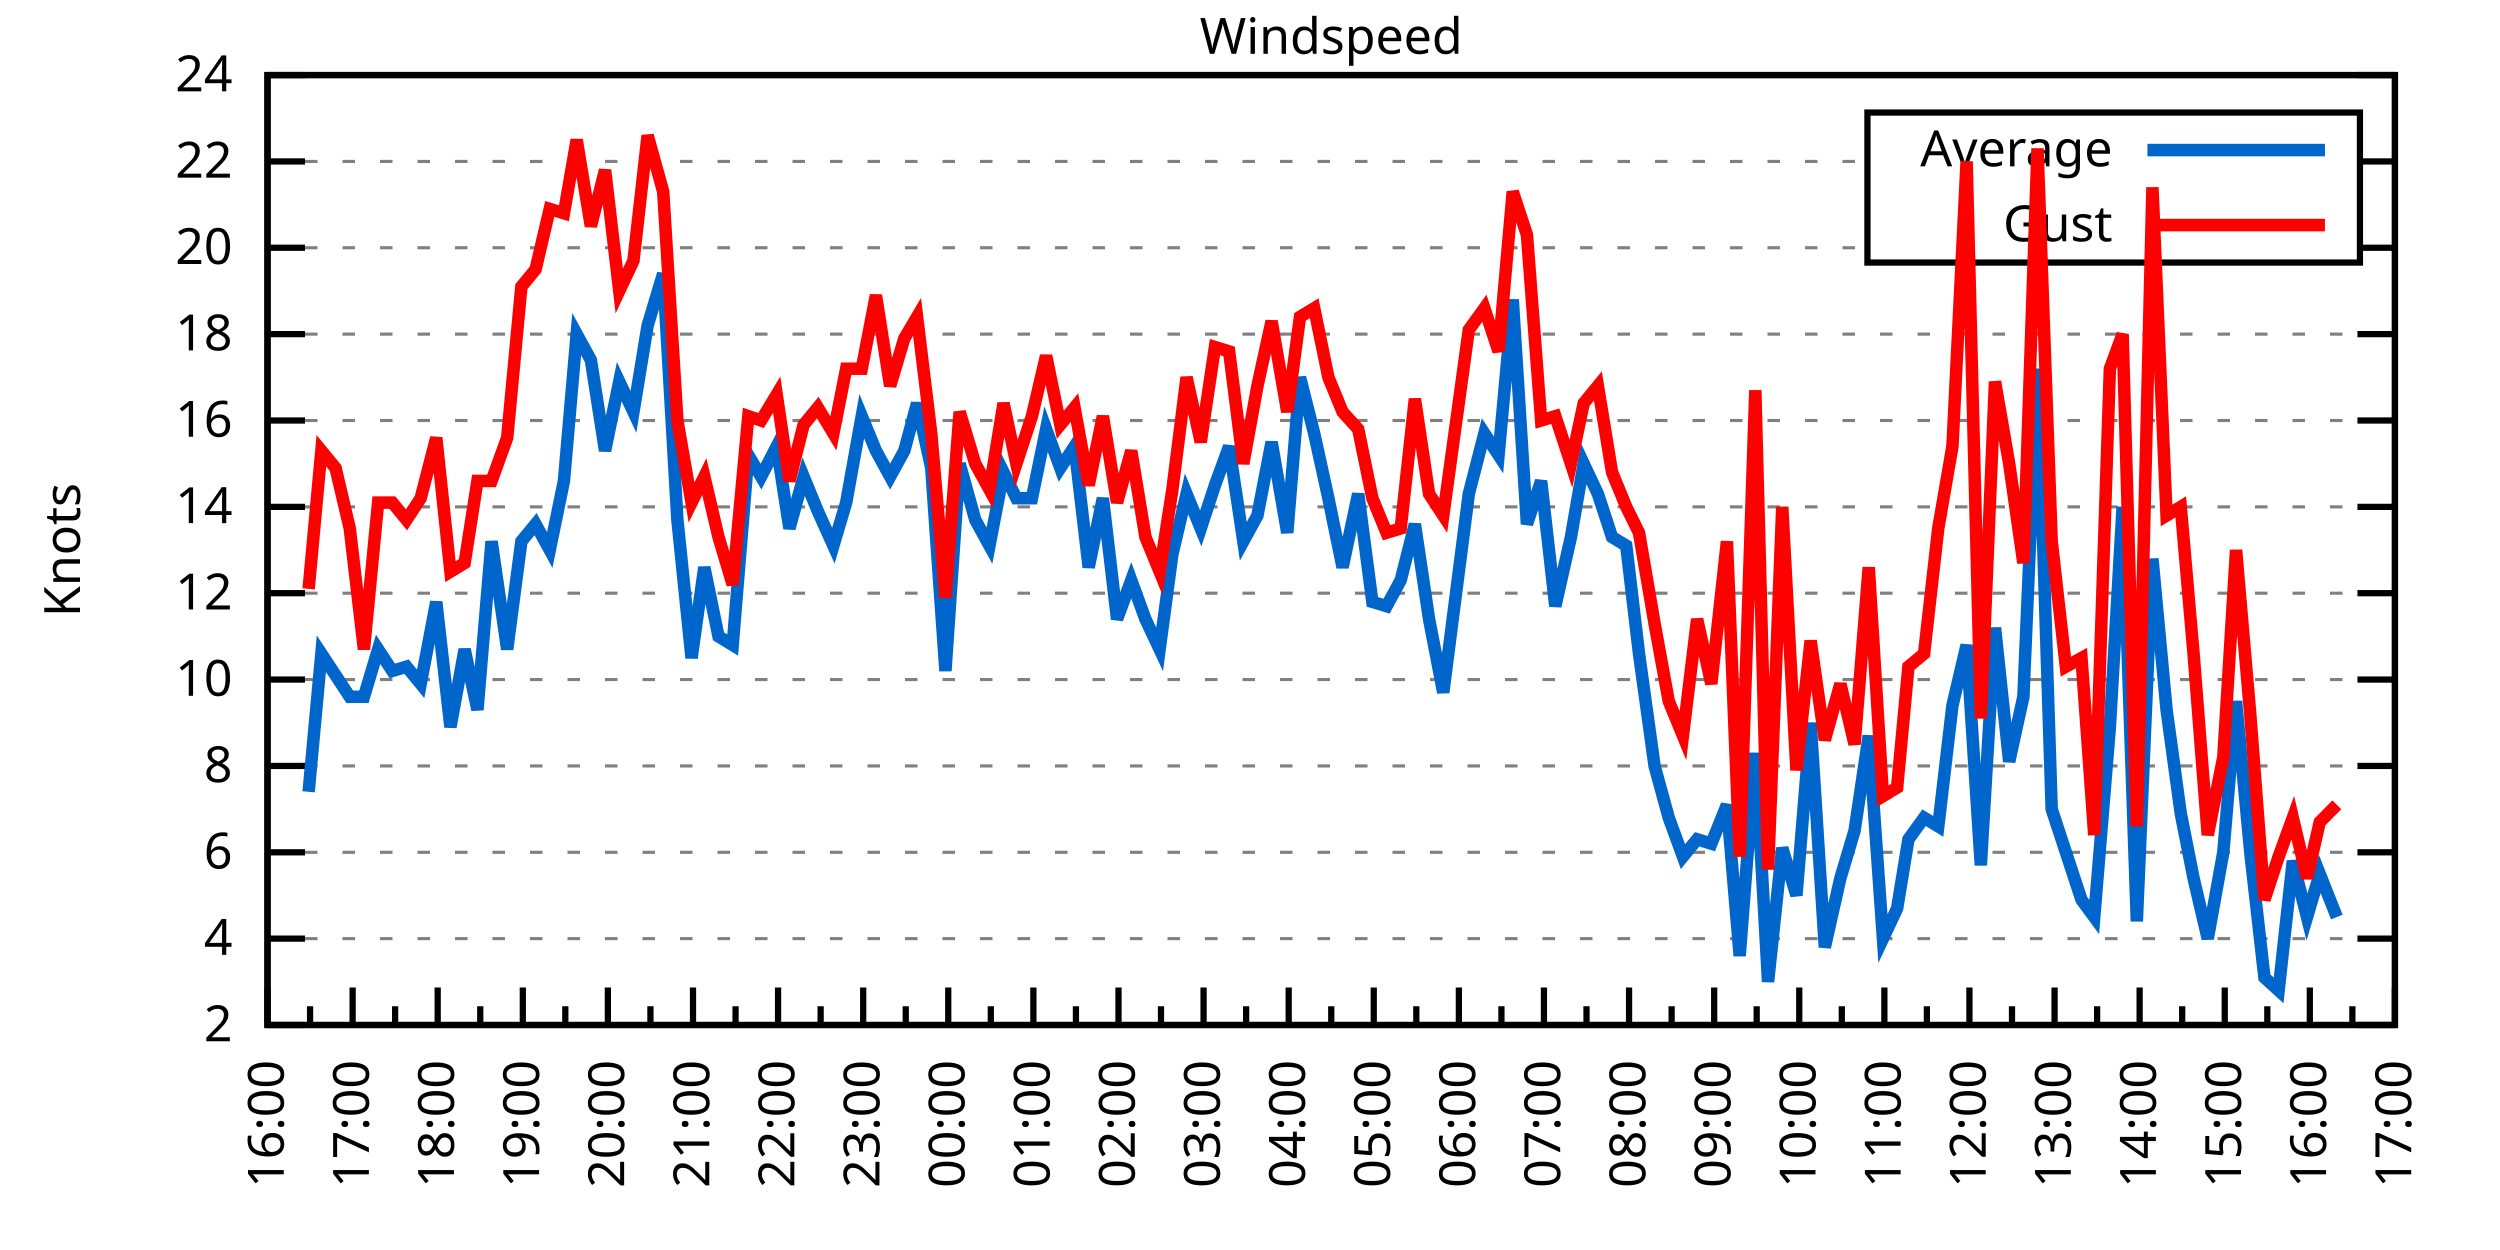
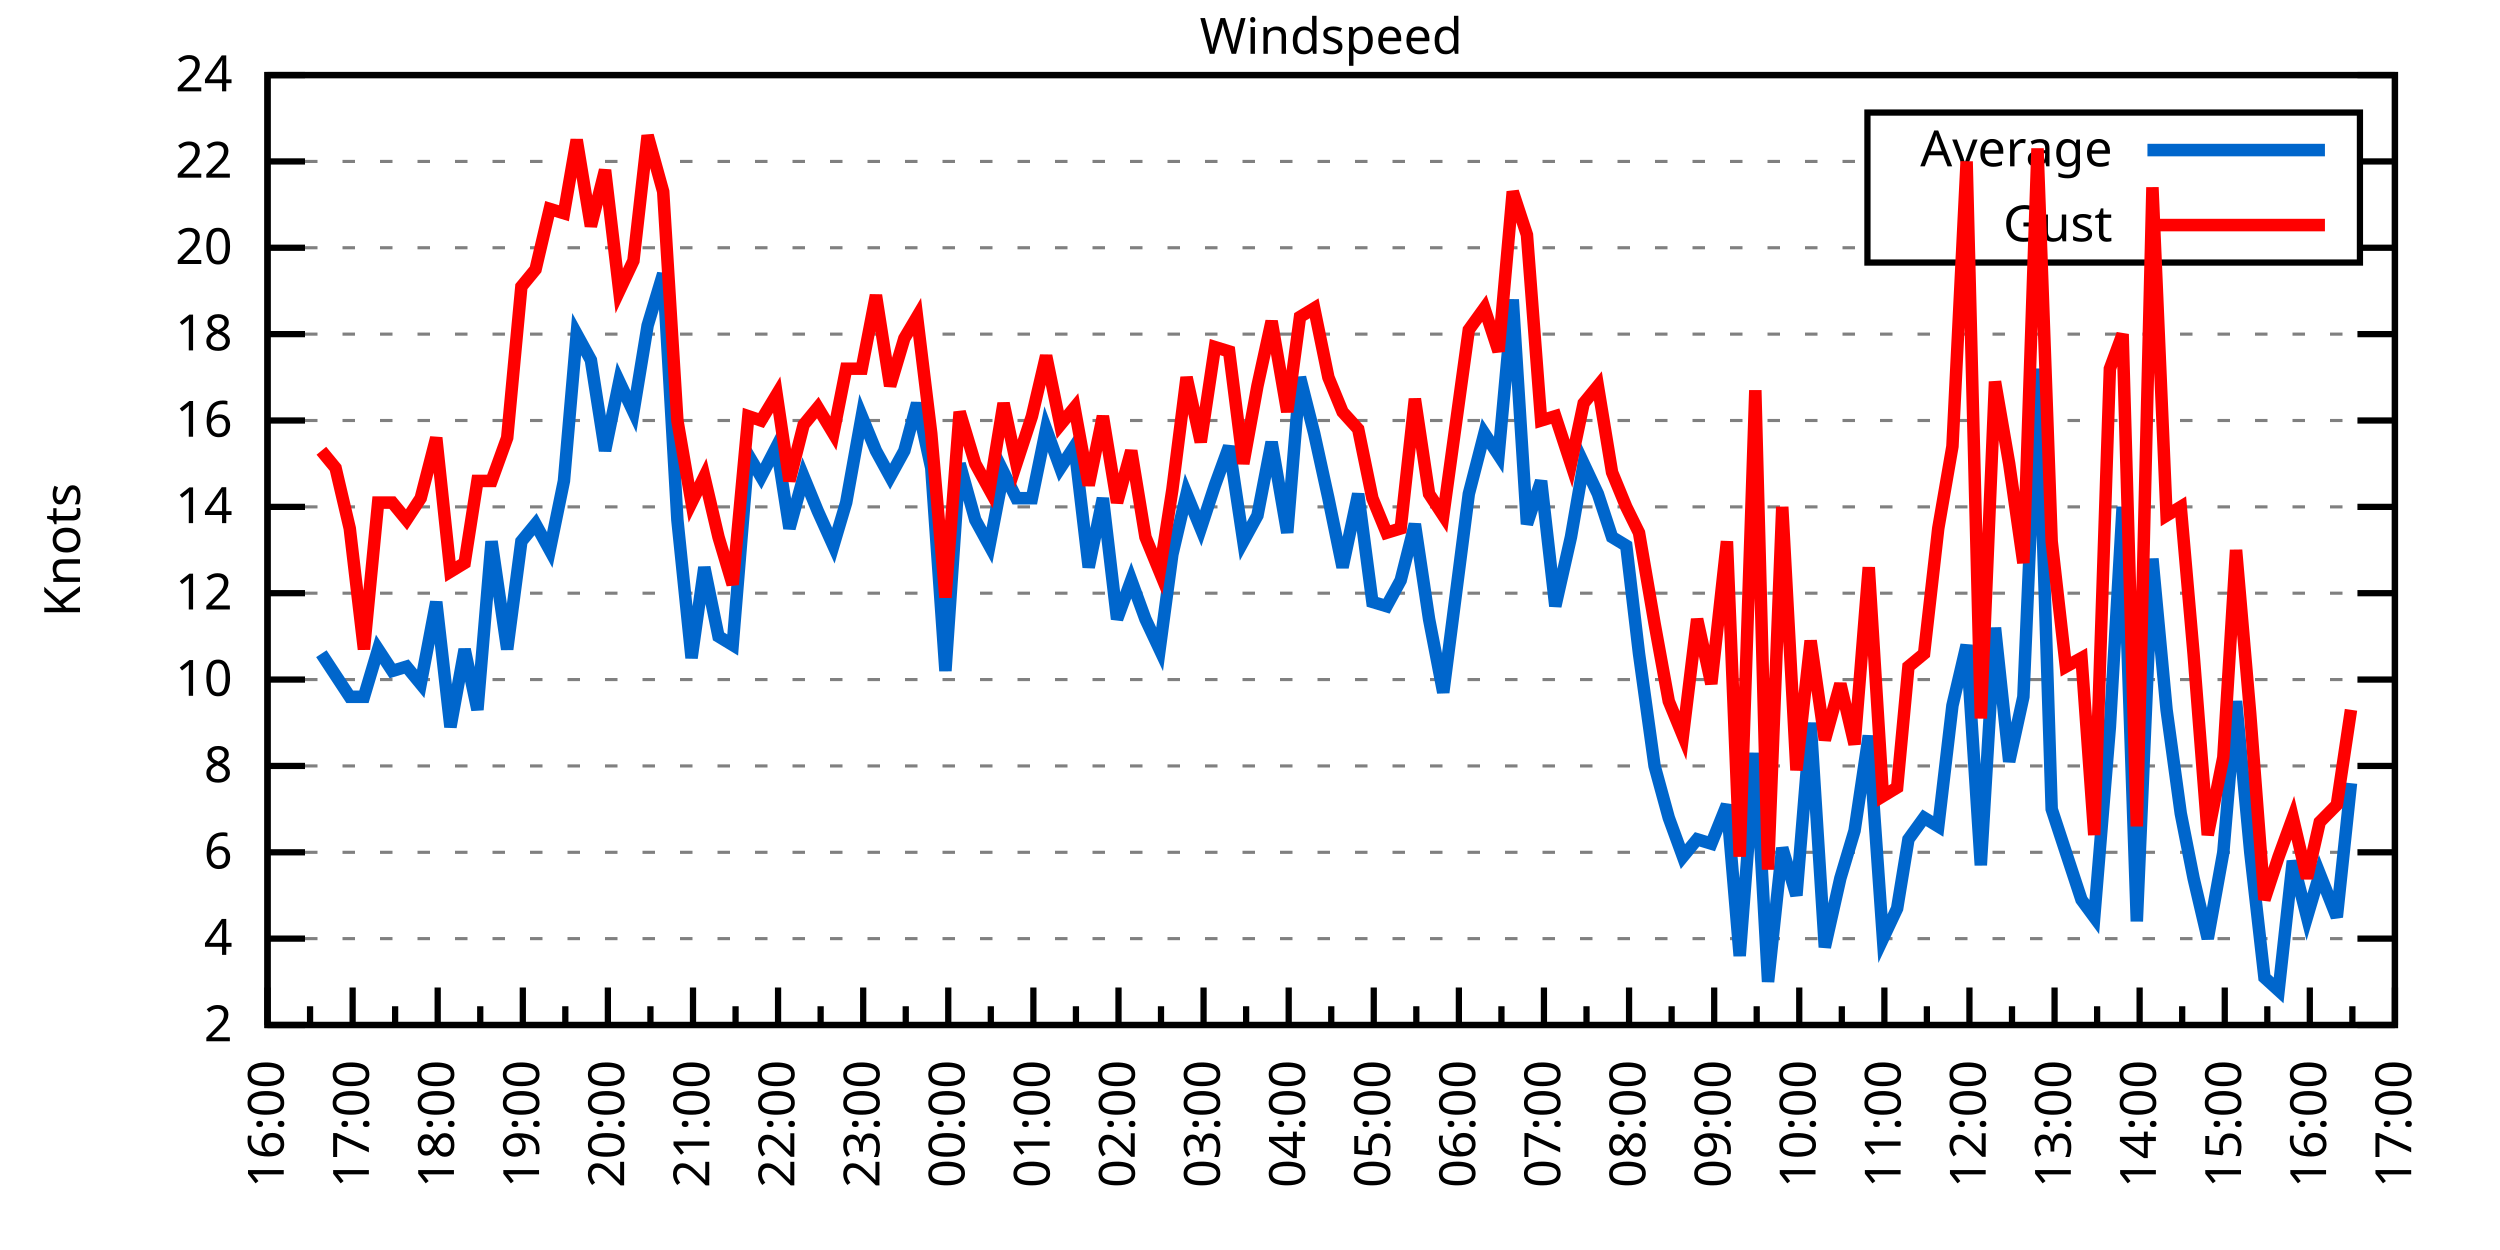
<svg xmlns="http://www.w3.org/2000/svg" xmlns:xlink="http://www.w3.org/1999/xlink" width="400" height="200" viewBox="0 0 400 200">
  <g id="gnuplot_canvas">
    <rect x="0" y="0" width="400" height="200" fill="none" />
    <defs>
      <circle id="gpDot" r="0.5" stroke-width="0.5" stroke="currentColor" />
      <path id="gpPt0" stroke-width="0.333" stroke="currentColor" d="M-1,0 h2 M0,-1 v2" />
      <path id="gpPt1" stroke-width="0.333" stroke="currentColor" d="M-1,-1 L1,1 M1,-1 L-1,1" />
      <path id="gpPt2" stroke-width="0.333" stroke="currentColor" d="M-1,0 L1,0 M0,-1 L0,1 M-1,-1 L1,1 M-1,1 L1,-1" />
      <rect id="gpPt3" stroke-width="0.333" stroke="currentColor" x="-1" y="-1" width="2" height="2" />
      <rect id="gpPt4" stroke-width="0.333" stroke="currentColor" fill="currentColor" x="-1" y="-1" width="2" height="2" />
      <circle id="gpPt5" stroke-width="0.333" stroke="currentColor" cx="0" cy="0" r="1" />
      <use xlink:href="#gpPt5" id="gpPt6" fill="currentColor" stroke="none" />
      <path id="gpPt7" stroke-width="0.333" stroke="currentColor" d="M0,-1.33 L-1.33,0.67 L1.33,0.67 z" />
      <use xlink:href="#gpPt7" id="gpPt8" fill="currentColor" stroke="none" />
      <use xlink:href="#gpPt7" id="gpPt9" stroke="currentColor" transform="rotate(180)" />
      <use xlink:href="#gpPt9" id="gpPt10" fill="currentColor" stroke="none" />
      <use xlink:href="#gpPt3" id="gpPt11" stroke="currentColor" transform="rotate(45)" />
      <use xlink:href="#gpPt11" id="gpPt12" fill="currentColor" stroke="none" />
      <path id="gpPt13" stroke-width="0.333" stroke="currentColor" d="M0,1.330 L1.265,0.411 L0.782,-1.067 L-0.782,-1.076 L-1.265,0.411 z" />
      <use xlink:href="#gpPt13" id="gpPt14" fill="currentColor" stroke="none" />
      <filter id="textbox" filterUnits="objectBoundingBox" x="0" y="0" height="1" width="1">
        <feFlood flood-color="white" flood-opacity="1" result="bgnd" />
        <feComposite in="SourceGraphic" in2="bgnd" operator="atop" />
      </filter>
      <filter id="greybox" filterUnits="objectBoundingBox" x="0" y="0" height="1" width="1">
        <feFlood flood-color="lightgrey" flood-opacity="1" result="grey" />
        <feComposite in="SourceGraphic" in2="grey" operator="atop" />
      </filter>
    </defs>
    <g fill="none" color="white" stroke="currentColor" stroke-width="1.00" stroke-linecap="butt" stroke-linejoin="miter">
</g>
    <g fill="none" color="black" stroke="currentColor" stroke-width="1.00" stroke-linecap="butt" stroke-linejoin="miter">
      <g stroke="none" shape-rendering="crispEdges">
        <polygon fill="rgb(255, 255, 255)" points="42.80,164.00 383.18,164.00 383.18,12.02 42.80,12.02 " />
      </g>
    </g>
    <g fill="none" color="black" stroke="currentColor" stroke-width="1.00" stroke-linecap="butt" stroke-linejoin="miter">
</g>
    <g fill="none" color="black" stroke="black" stroke-width="0.50" stroke-linecap="butt" stroke-linejoin="miter">
</g>
    <g fill="none" color="gray" stroke="currentColor" stroke-width="0.50" stroke-linecap="butt" stroke-linejoin="miter">
      <path stroke="gray" stroke-dasharray="2,4" class="gridline" d="M42.80,164.00 L383.19,164.00  " />
    </g>
    <g fill="none" color="gray" stroke="gray" stroke-width="1.00" stroke-linecap="butt" stroke-linejoin="miter">
</g>
    <g fill="none" color="black" stroke="currentColor" stroke-width="1.00" stroke-linecap="butt" stroke-linejoin="miter">
      <path stroke="black" d="M42.80,164.00 L48.80,164.00 M383.19,164.00 L377.19,164.00  " />
      <g transform="translate(37.20,166.60)" stroke="none" fill="black" font-family="Sans" font-size="8.00" text-anchor="end">
        <text>
          <tspan font-family="Sans"> 2</tspan>
        </text>
      </g>
    </g>
    <g fill="none" color="black" stroke="currentColor" stroke-width="1.00" stroke-linecap="butt" stroke-linejoin="miter">
</g>
    <g fill="none" color="black" stroke="black" stroke-width="0.50" stroke-linecap="butt" stroke-linejoin="miter">
</g>
    <g fill="none" color="gray" stroke="currentColor" stroke-width="0.50" stroke-linecap="butt" stroke-linejoin="miter">
      <path stroke="gray" stroke-dasharray="2,4" class="gridline" d="M42.80,150.18 L383.19,150.18  " />
    </g>
    <g fill="none" color="gray" stroke="gray" stroke-width="1.00" stroke-linecap="butt" stroke-linejoin="miter">
</g>
    <g fill="none" color="black" stroke="currentColor" stroke-width="1.00" stroke-linecap="butt" stroke-linejoin="miter">
      <path stroke="black" d="M42.80,150.18 L48.80,150.18 M383.19,150.18 L377.19,150.18  " />
      <g transform="translate(37.20,152.78)" stroke="none" fill="black" font-family="Sans" font-size="8.00" text-anchor="end">
        <text>
          <tspan font-family="Sans"> 4</tspan>
        </text>
      </g>
    </g>
    <g fill="none" color="black" stroke="currentColor" stroke-width="1.00" stroke-linecap="butt" stroke-linejoin="miter">
</g>
    <g fill="none" color="black" stroke="black" stroke-width="0.50" stroke-linecap="butt" stroke-linejoin="miter">
</g>
    <g fill="none" color="gray" stroke="currentColor" stroke-width="0.50" stroke-linecap="butt" stroke-linejoin="miter">
      <path stroke="gray" stroke-dasharray="2,4" class="gridline" d="M42.80,136.37 L383.19,136.37  " />
    </g>
    <g fill="none" color="gray" stroke="gray" stroke-width="1.00" stroke-linecap="butt" stroke-linejoin="miter">
</g>
    <g fill="none" color="black" stroke="currentColor" stroke-width="1.00" stroke-linecap="butt" stroke-linejoin="miter">
      <path stroke="black" d="M42.80,136.37 L48.80,136.37 M383.19,136.37 L377.19,136.37  " />
      <g transform="translate(37.20,138.97)" stroke="none" fill="black" font-family="Sans" font-size="8.00" text-anchor="end">
        <text>
          <tspan font-family="Sans"> 6</tspan>
        </text>
      </g>
    </g>
    <g fill="none" color="black" stroke="currentColor" stroke-width="1.00" stroke-linecap="butt" stroke-linejoin="miter">
</g>
    <g fill="none" color="black" stroke="black" stroke-width="0.50" stroke-linecap="butt" stroke-linejoin="miter">
</g>
    <g fill="none" color="gray" stroke="currentColor" stroke-width="0.50" stroke-linecap="butt" stroke-linejoin="miter">
      <path stroke="gray" stroke-dasharray="2,4" class="gridline" d="M42.80,122.55 L383.19,122.55  " />
    </g>
    <g fill="none" color="gray" stroke="gray" stroke-width="1.00" stroke-linecap="butt" stroke-linejoin="miter">
</g>
    <g fill="none" color="black" stroke="currentColor" stroke-width="1.00" stroke-linecap="butt" stroke-linejoin="miter">
      <path stroke="black" d="M42.80,122.55 L48.80,122.55 M383.19,122.55 L377.19,122.55  " />
      <g transform="translate(37.20,125.15)" stroke="none" fill="black" font-family="Sans" font-size="8.00" text-anchor="end">
        <text>
          <tspan font-family="Sans"> 8</tspan>
        </text>
      </g>
    </g>
    <g fill="none" color="black" stroke="currentColor" stroke-width="1.00" stroke-linecap="butt" stroke-linejoin="miter">
</g>
    <g fill="none" color="black" stroke="black" stroke-width="0.50" stroke-linecap="butt" stroke-linejoin="miter">
</g>
    <g fill="none" color="gray" stroke="currentColor" stroke-width="0.50" stroke-linecap="butt" stroke-linejoin="miter">
      <path stroke="gray" stroke-dasharray="2,4" class="gridline" d="M42.80,108.73 L383.19,108.73  " />
    </g>
    <g fill="none" color="gray" stroke="gray" stroke-width="1.00" stroke-linecap="butt" stroke-linejoin="miter">
</g>
    <g fill="none" color="black" stroke="currentColor" stroke-width="1.00" stroke-linecap="butt" stroke-linejoin="miter">
      <path stroke="black" d="M42.80,108.73 L48.80,108.73 M383.19,108.73 L377.19,108.73  " />
      <g transform="translate(37.20,111.33)" stroke="none" fill="black" font-family="Sans" font-size="8.00" text-anchor="end">
        <text>
          <tspan font-family="Sans"> 10</tspan>
        </text>
      </g>
    </g>
    <g fill="none" color="black" stroke="currentColor" stroke-width="1.00" stroke-linecap="butt" stroke-linejoin="miter">
</g>
    <g fill="none" color="black" stroke="black" stroke-width="0.50" stroke-linecap="butt" stroke-linejoin="miter">
</g>
    <g fill="none" color="gray" stroke="currentColor" stroke-width="0.50" stroke-linecap="butt" stroke-linejoin="miter">
      <path stroke="gray" stroke-dasharray="2,4" class="gridline" d="M42.80,94.91 L383.19,94.91  " />
    </g>
    <g fill="none" color="gray" stroke="gray" stroke-width="1.00" stroke-linecap="butt" stroke-linejoin="miter">
</g>
    <g fill="none" color="black" stroke="currentColor" stroke-width="1.00" stroke-linecap="butt" stroke-linejoin="miter">
      <path stroke="black" d="M42.80,94.91 L48.80,94.91 M383.19,94.91 L377.19,94.91  " />
      <g transform="translate(37.20,97.51)" stroke="none" fill="black" font-family="Sans" font-size="8.00" text-anchor="end">
        <text>
          <tspan font-family="Sans"> 12</tspan>
        </text>
      </g>
    </g>
    <g fill="none" color="black" stroke="currentColor" stroke-width="1.00" stroke-linecap="butt" stroke-linejoin="miter">
</g>
    <g fill="none" color="black" stroke="black" stroke-width="0.50" stroke-linecap="butt" stroke-linejoin="miter">
</g>
    <g fill="none" color="gray" stroke="currentColor" stroke-width="0.50" stroke-linecap="butt" stroke-linejoin="miter">
      <path stroke="gray" stroke-dasharray="2,4" class="gridline" d="M42.80,81.10 L383.19,81.10  " />
    </g>
    <g fill="none" color="gray" stroke="gray" stroke-width="1.00" stroke-linecap="butt" stroke-linejoin="miter">
</g>
    <g fill="none" color="black" stroke="currentColor" stroke-width="1.00" stroke-linecap="butt" stroke-linejoin="miter">
      <path stroke="black" d="M42.80,81.10 L48.80,81.10 M383.19,81.10 L377.19,81.10  " />
      <g transform="translate(37.20,83.70)" stroke="none" fill="black" font-family="Sans" font-size="8.00" text-anchor="end">
        <text>
          <tspan font-family="Sans"> 14</tspan>
        </text>
      </g>
    </g>
    <g fill="none" color="black" stroke="currentColor" stroke-width="1.00" stroke-linecap="butt" stroke-linejoin="miter">
</g>
    <g fill="none" color="black" stroke="black" stroke-width="0.50" stroke-linecap="butt" stroke-linejoin="miter">
</g>
    <g fill="none" color="gray" stroke="currentColor" stroke-width="0.50" stroke-linecap="butt" stroke-linejoin="miter">
      <path stroke="gray" stroke-dasharray="2,4" class="gridline" d="M42.80,67.28 L383.19,67.28  " />
    </g>
    <g fill="none" color="gray" stroke="gray" stroke-width="1.00" stroke-linecap="butt" stroke-linejoin="miter">
</g>
    <g fill="none" color="black" stroke="currentColor" stroke-width="1.00" stroke-linecap="butt" stroke-linejoin="miter">
      <path stroke="black" d="M42.80,67.28 L48.80,67.28 M383.19,67.28 L377.19,67.28  " />
      <g transform="translate(37.20,69.88)" stroke="none" fill="black" font-family="Sans" font-size="8.00" text-anchor="end">
        <text>
          <tspan font-family="Sans"> 16</tspan>
        </text>
      </g>
    </g>
    <g fill="none" color="black" stroke="currentColor" stroke-width="1.00" stroke-linecap="butt" stroke-linejoin="miter">
</g>
    <g fill="none" color="black" stroke="black" stroke-width="0.50" stroke-linecap="butt" stroke-linejoin="miter">
</g>
    <g fill="none" color="gray" stroke="currentColor" stroke-width="0.50" stroke-linecap="butt" stroke-linejoin="miter">
      <path stroke="gray" stroke-dasharray="2,4" class="gridline" d="M42.80,53.46 L383.19,53.46  " />
    </g>
    <g fill="none" color="gray" stroke="gray" stroke-width="1.00" stroke-linecap="butt" stroke-linejoin="miter">
</g>
    <g fill="none" color="black" stroke="currentColor" stroke-width="1.00" stroke-linecap="butt" stroke-linejoin="miter">
      <path stroke="black" d="M42.80,53.46 L48.80,53.46 M383.19,53.46 L377.19,53.46  " />
      <g transform="translate(37.20,56.06)" stroke="none" fill="black" font-family="Sans" font-size="8.00" text-anchor="end">
        <text>
          <tspan font-family="Sans"> 18</tspan>
        </text>
      </g>
    </g>
    <g fill="none" color="black" stroke="currentColor" stroke-width="1.00" stroke-linecap="butt" stroke-linejoin="miter">
</g>
    <g fill="none" color="black" stroke="black" stroke-width="0.50" stroke-linecap="butt" stroke-linejoin="miter">
</g>
    <g fill="none" color="gray" stroke="currentColor" stroke-width="0.50" stroke-linecap="butt" stroke-linejoin="miter">
      <path stroke="gray" stroke-dasharray="2,4" class="gridline" d="M42.80,39.64 L298.79,39.64 M377.59,39.64 L383.19,39.64  " />
    </g>
    <g fill="none" color="gray" stroke="gray" stroke-width="1.00" stroke-linecap="butt" stroke-linejoin="miter">
</g>
    <g fill="none" color="black" stroke="currentColor" stroke-width="1.00" stroke-linecap="butt" stroke-linejoin="miter">
      <path stroke="black" d="M42.80,39.64 L48.80,39.64 M383.19,39.64 L377.19,39.64  " />
      <g transform="translate(37.20,42.24)" stroke="none" fill="black" font-family="Sans" font-size="8.00" text-anchor="end">
        <text>
          <tspan font-family="Sans"> 20</tspan>
        </text>
      </g>
    </g>
    <g fill="none" color="black" stroke="currentColor" stroke-width="1.00" stroke-linecap="butt" stroke-linejoin="miter">
</g>
    <g fill="none" color="black" stroke="black" stroke-width="0.50" stroke-linecap="butt" stroke-linejoin="miter">
</g>
    <g fill="none" color="gray" stroke="currentColor" stroke-width="0.50" stroke-linecap="butt" stroke-linejoin="miter">
      <path stroke="gray" stroke-dasharray="2,4" class="gridline" d="M42.80,25.83 L298.79,25.83 M377.59,25.83 L383.19,25.83  " />
    </g>
    <g fill="none" color="gray" stroke="gray" stroke-width="1.00" stroke-linecap="butt" stroke-linejoin="miter">
</g>
    <g fill="none" color="black" stroke="currentColor" stroke-width="1.00" stroke-linecap="butt" stroke-linejoin="miter">
      <path stroke="black" d="M42.80,25.83 L48.80,25.83 M383.19,25.83 L377.19,25.83  " />
      <g transform="translate(37.20,28.43)" stroke="none" fill="black" font-family="Sans" font-size="8.00" text-anchor="end">
        <text>
          <tspan font-family="Sans"> 22</tspan>
        </text>
      </g>
    </g>
    <g fill="none" color="black" stroke="currentColor" stroke-width="1.00" stroke-linecap="butt" stroke-linejoin="miter">
</g>
    <g fill="none" color="black" stroke="black" stroke-width="0.50" stroke-linecap="butt" stroke-linejoin="miter">
</g>
    <g fill="none" color="gray" stroke="currentColor" stroke-width="0.50" stroke-linecap="butt" stroke-linejoin="miter">
      <path stroke="gray" stroke-dasharray="2,4" class="gridline" d="M42.80,12.01 L383.19,12.01  " />
    </g>
    <g fill="none" color="gray" stroke="gray" stroke-width="1.00" stroke-linecap="butt" stroke-linejoin="miter">
</g>
    <g fill="none" color="black" stroke="currentColor" stroke-width="1.00" stroke-linecap="butt" stroke-linejoin="miter">
      <path stroke="black" d="M42.80,12.01 L48.80,12.01 M383.19,12.01 L377.19,12.01  " />
      <g transform="translate(37.20,14.61)" stroke="none" fill="black" font-family="Sans" font-size="8.00" text-anchor="end">
        <text>
          <tspan font-family="Sans"> 24</tspan>
        </text>
      </g>
    </g>
    <g fill="none" color="black" stroke="currentColor" stroke-width="1.00" stroke-linecap="butt" stroke-linejoin="miter">
      <path stroke="black" d="M42.80,164.00 L42.80,158.00  " />
      <g transform="translate(45.40,169.60) rotate(270)" stroke="none" fill="black" font-family="Sans" font-size="8.00" text-anchor="end">
        <text>
          <tspan font-family="Sans">16:00</tspan>
        </text>
      </g>
    </g>
    <g fill="none" color="black" stroke="currentColor" stroke-width="1.00" stroke-linecap="butt" stroke-linejoin="miter">
      <path stroke="black" d="M49.61,164.00 L49.61,161.00 M56.42,164.00 L56.42,158.00  " />
      <g transform="translate(59.02,169.60) rotate(270)" stroke="none" fill="black" font-family="Sans" font-size="8.00" text-anchor="end">
        <text>
          <tspan font-family="Sans">17:00</tspan>
        </text>
      </g>
    </g>
    <g fill="none" color="black" stroke="currentColor" stroke-width="1.00" stroke-linecap="butt" stroke-linejoin="miter">
      <path stroke="black" d="M63.22,164.00 L63.22,161.00 M70.03,164.00 L70.03,158.00  " />
      <g transform="translate(72.63,169.60) rotate(270)" stroke="none" fill="black" font-family="Sans" font-size="8.00" text-anchor="end">
        <text>
          <tspan font-family="Sans">18:00</tspan>
        </text>
      </g>
    </g>
    <g fill="none" color="black" stroke="currentColor" stroke-width="1.00" stroke-linecap="butt" stroke-linejoin="miter">
      <path stroke="black" d="M76.84,164.00 L76.84,161.00 M83.65,164.00 L83.65,158.00  " />
      <g transform="translate(86.25,169.60) rotate(270)" stroke="none" fill="black" font-family="Sans" font-size="8.00" text-anchor="end">
        <text>
          <tspan font-family="Sans">19:00</tspan>
        </text>
      </g>
    </g>
    <g fill="none" color="black" stroke="currentColor" stroke-width="1.00" stroke-linecap="butt" stroke-linejoin="miter">
      <path stroke="black" d="M90.45,164.00 L90.45,161.00 M97.26,164.00 L97.26,158.00  " />
      <g transform="translate(99.86,169.60) rotate(270)" stroke="none" fill="black" font-family="Sans" font-size="8.00" text-anchor="end">
        <text>
          <tspan font-family="Sans">20:00</tspan>
        </text>
      </g>
    </g>
    <g fill="none" color="black" stroke="currentColor" stroke-width="1.00" stroke-linecap="butt" stroke-linejoin="miter">
      <path stroke="black" d="M104.07,164.00 L104.07,161.00 M110.88,164.00 L110.88,158.00  " />
      <g transform="translate(113.48,169.60) rotate(270)" stroke="none" fill="black" font-family="Sans" font-size="8.00" text-anchor="end">
        <text>
          <tspan font-family="Sans">21:00</tspan>
        </text>
      </g>
    </g>
    <g fill="none" color="black" stroke="currentColor" stroke-width="1.00" stroke-linecap="butt" stroke-linejoin="miter">
      <path stroke="black" d="M117.69,164.00 L117.69,161.00 M124.49,164.00 L124.49,158.00  " />
      <g transform="translate(127.09,169.60) rotate(270)" stroke="none" fill="black" font-family="Sans" font-size="8.00" text-anchor="end">
        <text>
          <tspan font-family="Sans">22:00</tspan>
        </text>
      </g>
    </g>
    <g fill="none" color="black" stroke="currentColor" stroke-width="1.00" stroke-linecap="butt" stroke-linejoin="miter">
      <path stroke="black" d="M131.30,164.00 L131.30,161.00 M138.11,164.00 L138.11,158.00  " />
      <g transform="translate(140.71,169.60) rotate(270)" stroke="none" fill="black" font-family="Sans" font-size="8.00" text-anchor="end">
        <text>
          <tspan font-family="Sans">23:00</tspan>
        </text>
      </g>
    </g>
    <g fill="none" color="black" stroke="currentColor" stroke-width="1.00" stroke-linecap="butt" stroke-linejoin="miter">
      <path stroke="black" d="M144.92,164.00 L144.92,161.00 M151.72,164.00 L151.72,158.00  " />
      <g transform="translate(154.32,169.60) rotate(270)" stroke="none" fill="black" font-family="Sans" font-size="8.00" text-anchor="end">
        <text>
          <tspan font-family="Sans">00:00</tspan>
        </text>
      </g>
    </g>
    <g fill="none" color="black" stroke="currentColor" stroke-width="1.00" stroke-linecap="butt" stroke-linejoin="miter">
      <path stroke="black" d="M158.53,164.00 L158.53,161.00 M165.34,164.00 L165.34,158.00  " />
      <g transform="translate(167.94,169.60) rotate(270)" stroke="none" fill="black" font-family="Sans" font-size="8.00" text-anchor="end">
        <text>
          <tspan font-family="Sans">01:00</tspan>
        </text>
      </g>
    </g>
    <g fill="none" color="black" stroke="currentColor" stroke-width="1.00" stroke-linecap="butt" stroke-linejoin="miter">
      <path stroke="black" d="M172.15,164.00 L172.15,161.00 M178.96,164.00 L178.96,158.00  " />
      <g transform="translate(181.56,169.60) rotate(270)" stroke="none" fill="black" font-family="Sans" font-size="8.00" text-anchor="end">
        <text>
          <tspan font-family="Sans">02:00</tspan>
        </text>
      </g>
    </g>
    <g fill="none" color="black" stroke="currentColor" stroke-width="1.00" stroke-linecap="butt" stroke-linejoin="miter">
      <path stroke="black" d="M185.76,164.00 L185.76,161.00 M192.57,164.00 L192.57,158.00  " />
      <g transform="translate(195.17,169.60) rotate(270)" stroke="none" fill="black" font-family="Sans" font-size="8.00" text-anchor="end">
        <text>
          <tspan font-family="Sans">03:00</tspan>
        </text>
      </g>
    </g>
    <g fill="none" color="black" stroke="currentColor" stroke-width="1.00" stroke-linecap="butt" stroke-linejoin="miter">
      <path stroke="black" d="M199.38,164.00 L199.38,161.00 M206.19,164.00 L206.19,158.00  " />
      <g transform="translate(208.79,169.60) rotate(270)" stroke="none" fill="black" font-family="Sans" font-size="8.00" text-anchor="end">
        <text>
          <tspan font-family="Sans">04:00</tspan>
        </text>
      </g>
    </g>
    <g fill="none" color="black" stroke="currentColor" stroke-width="1.00" stroke-linecap="butt" stroke-linejoin="miter">
      <path stroke="black" d="M213.00,164.00 L213.00,161.00 M219.80,164.00 L219.80,158.00  " />
      <g transform="translate(222.40,169.60) rotate(270)" stroke="none" fill="black" font-family="Sans" font-size="8.00" text-anchor="end">
        <text>
          <tspan font-family="Sans">05:00</tspan>
        </text>
      </g>
    </g>
    <g fill="none" color="black" stroke="currentColor" stroke-width="1.00" stroke-linecap="butt" stroke-linejoin="miter">
      <path stroke="black" d="M226.61,164.00 L226.61,161.00 M233.42,164.00 L233.42,158.00  " />
      <g transform="translate(236.02,169.60) rotate(270)" stroke="none" fill="black" font-family="Sans" font-size="8.00" text-anchor="end">
        <text>
          <tspan font-family="Sans">06:00</tspan>
        </text>
      </g>
    </g>
    <g fill="none" color="black" stroke="currentColor" stroke-width="1.00" stroke-linecap="butt" stroke-linejoin="miter">
      <path stroke="black" d="M240.23,164.00 L240.23,161.00 M247.03,164.00 L247.03,158.00  " />
      <g transform="translate(249.63,169.60) rotate(270)" stroke="none" fill="black" font-family="Sans" font-size="8.00" text-anchor="end">
        <text>
          <tspan font-family="Sans">07:00</tspan>
        </text>
      </g>
    </g>
    <g fill="none" color="black" stroke="currentColor" stroke-width="1.00" stroke-linecap="butt" stroke-linejoin="miter">
      <path stroke="black" d="M253.84,164.00 L253.84,161.00 M260.65,164.00 L260.65,158.00  " />
      <g transform="translate(263.25,169.60) rotate(270)" stroke="none" fill="black" font-family="Sans" font-size="8.00" text-anchor="end">
        <text>
          <tspan font-family="Sans">08:00</tspan>
        </text>
      </g>
    </g>
    <g fill="none" color="black" stroke="currentColor" stroke-width="1.00" stroke-linecap="butt" stroke-linejoin="miter">
      <path stroke="black" d="M267.46,164.00 L267.46,161.00 M274.27,164.00 L274.27,158.00  " />
      <g transform="translate(276.87,169.60) rotate(270)" stroke="none" fill="black" font-family="Sans" font-size="8.00" text-anchor="end">
        <text>
          <tspan font-family="Sans">09:00</tspan>
        </text>
      </g>
    </g>
    <g fill="none" color="black" stroke="currentColor" stroke-width="1.00" stroke-linecap="butt" stroke-linejoin="miter">
      <path stroke="black" d="M281.07,164.00 L281.07,161.00 M287.88,164.00 L287.88,158.00  " />
      <g transform="translate(290.48,169.60) rotate(270)" stroke="none" fill="black" font-family="Sans" font-size="8.00" text-anchor="end">
        <text>
          <tspan font-family="Sans">10:00</tspan>
        </text>
      </g>
    </g>
    <g fill="none" color="black" stroke="currentColor" stroke-width="1.00" stroke-linecap="butt" stroke-linejoin="miter">
      <path stroke="black" d="M294.69,164.00 L294.69,161.00 M301.50,164.00 L301.50,158.00  " />
      <g transform="translate(304.10,169.60) rotate(270)" stroke="none" fill="black" font-family="Sans" font-size="8.00" text-anchor="end">
        <text>
          <tspan font-family="Sans">11:00</tspan>
        </text>
      </g>
    </g>
    <g fill="none" color="black" stroke="currentColor" stroke-width="1.00" stroke-linecap="butt" stroke-linejoin="miter">
      <path stroke="black" d="M308.30,164.00 L308.30,161.00 M315.11,164.00 L315.11,158.00  " />
      <g transform="translate(317.71,169.60) rotate(270)" stroke="none" fill="black" font-family="Sans" font-size="8.00" text-anchor="end">
        <text>
          <tspan font-family="Sans">12:00</tspan>
        </text>
      </g>
    </g>
    <g fill="none" color="black" stroke="currentColor" stroke-width="1.00" stroke-linecap="butt" stroke-linejoin="miter">
      <path stroke="black" d="M321.92,164.00 L321.92,161.00 M328.73,164.00 L328.73,158.00  " />
      <g transform="translate(331.33,169.60) rotate(270)" stroke="none" fill="black" font-family="Sans" font-size="8.00" text-anchor="end">
        <text>
          <tspan font-family="Sans">13:00</tspan>
        </text>
      </g>
    </g>
    <g fill="none" color="black" stroke="currentColor" stroke-width="1.00" stroke-linecap="butt" stroke-linejoin="miter">
      <path stroke="black" d="M335.54,164.00 L335.54,161.00 M342.34,164.00 L342.34,158.00  " />
      <g transform="translate(344.94,169.60) rotate(270)" stroke="none" fill="black" font-family="Sans" font-size="8.00" text-anchor="end">
        <text>
          <tspan font-family="Sans">14:00</tspan>
        </text>
      </g>
    </g>
    <g fill="none" color="black" stroke="currentColor" stroke-width="1.00" stroke-linecap="butt" stroke-linejoin="miter">
      <path stroke="black" d="M349.15,164.00 L349.15,161.00 M355.96,164.00 L355.96,158.00  " />
      <g transform="translate(358.56,169.60) rotate(270)" stroke="none" fill="black" font-family="Sans" font-size="8.00" text-anchor="end">
        <text>
          <tspan font-family="Sans">15:00</tspan>
        </text>
      </g>
    </g>
    <g fill="none" color="black" stroke="currentColor" stroke-width="1.00" stroke-linecap="butt" stroke-linejoin="miter">
      <path stroke="black" d="M362.77,164.00 L362.77,161.00 M369.57,164.00 L369.57,158.00  " />
      <g transform="translate(372.17,169.60) rotate(270)" stroke="none" fill="black" font-family="Sans" font-size="8.00" text-anchor="end">
        <text>
          <tspan font-family="Sans">16:00</tspan>
        </text>
      </g>
    </g>
    <g fill="none" color="black" stroke="currentColor" stroke-width="1.00" stroke-linecap="butt" stroke-linejoin="miter">
      <path stroke="black" d="M376.38,164.00 L376.38,161.00 M383.19,164.00 L383.19,158.00  " />
      <g transform="translate(385.79,169.60) rotate(270)" stroke="none" fill="black" font-family="Sans" font-size="8.00" text-anchor="end">
        <text>
          <tspan font-family="Sans">17:00</tspan>
        </text>
      </g>
    </g>
    <g fill="none" color="black" stroke="currentColor" stroke-width="1.00" stroke-linecap="butt" stroke-linejoin="miter">
</g>
    <g fill="none" color="black" stroke="currentColor" stroke-width="1.00" stroke-linecap="butt" stroke-linejoin="miter">
      <path stroke="black" d="M42.80,12.01 L42.80,164.00 L383.19,164.00 L383.19,12.01 L42.80,12.01 Z  " />
    </g>
    <g fill="none" color="black" stroke="currentColor" stroke-width="1.00" stroke-linecap="butt" stroke-linejoin="miter">
      <g transform="translate(12.80,88.01) rotate(270)" stroke="none" fill="black" font-family="Sans" font-size="8.00" text-anchor="middle">
        <text>
          <tspan font-family="Sans">Knots</tspan>
        </text>
      </g>
    </g>
    <g fill="none" color="black" stroke="currentColor" stroke-width="1.00" stroke-linecap="butt" stroke-linejoin="miter">
</g>
    <g fill="none" color="black" stroke="currentColor" stroke-width="1.00" stroke-linecap="butt" stroke-linejoin="miter">
      <path stroke="black" d="M298.79,42.01 L298.79,18.01 L377.59,18.01 L377.59,42.01 L298.79,42.01 Z  " />
    </g>
    <g id="Windspeed_plot_1">
      <g fill="none" color="white" stroke="black" stroke-width="2.00" stroke-linecap="butt" stroke-linejoin="miter">
</g>
      <g fill="none" color="black" stroke="currentColor" stroke-width="2.00" stroke-linecap="butt" stroke-linejoin="miter">
        <g transform="translate(337.99,26.61)" stroke="none" fill="black" font-family="Sans" font-size="8.00" text-anchor="end">
          <text>
            <tspan font-family="Sans">Average</tspan>
          </text>
        </g>
      </g>
      <g fill="none" color="black" stroke="currentColor" stroke-width="2.00" stroke-linecap="butt" stroke-linejoin="miter">
-         <path stroke="rgb(  0, 102, 204)" d="M343.59,24.01 L371.99,24.01 M49.38,126.69 L51.42,104.59 L53.69,108.04 L55.96,111.49 L58.23,111.49 L60.50,103.89   L62.77,107.35 L65.04,106.66 L67.31,109.42 L69.80,96.30 L72.07,116.33 L74.34,103.89 L76.39,113.57 L78.65,86.62   L81.15,103.89 L83.42,86.62 L85.69,83.86 L87.96,88.00 L90.23,76.95 L92.27,53.46 L94.54,57.61 L96.81,72.12   L99.08,61.06 L101.35,65.90 L103.62,52.08 L106.11,43.79 L108.38,83.17 L110.65,105.28 L112.69,90.77 L114.96,101.82   L117.23,103.20 L119.73,72.81 L121.77,76.26 L124.27,71.42 L126.31,84.55 L128.58,76.26 L130.85,81.79 L133.34,87.31   L135.39,80.41 L137.88,66.59 L140.15,72.12 L142.42,76.26 L144.69,72.12 L146.73,64.52 L149.00,74.88 L151.27,107.35   L153.54,74.19 L156.04,83.17 L158.31,87.31 L160.57,75.57 L162.62,79.71 L165.11,79.71 L167.38,68.66 L169.65,74.88   L171.92,71.42 L174.19,90.77 L176.46,79.71 L178.73,99.06 L181.00,92.84 L183.27,99.06 L185.54,103.89 L187.58,88.70   L189.85,79.02 L192.12,84.55 L194.39,77.64 L196.66,71.42 L198.93,86.62 L201.19,82.48 L203.46,70.73 L205.96,85.24   L208.00,60.37 L210.27,69.35 L212.54,79.71 L214.81,90.77 L217.31,79.02 L219.58,96.30 L221.85,96.99 L224.11,92.84   L226.38,83.86 L228.65,99.06 L230.92,110.80 L235.01,79.02 L237.50,69.35 L239.77,72.81 L242.04,47.93 L244.31,83.86   L246.58,76.95 L248.85,96.99 L251.35,85.93 L253.39,74.19 L255.66,79.02 L257.93,85.93 L260.20,87.31 L262.24,104.59   L264.73,122.55 L267.00,130.84 L269.27,137.06 L271.54,134.29 L273.81,134.98 L276.31,128.77 L278.35,152.95 L280.85,120.48   L282.89,157.09 L285.16,135.67 L287.43,143.27 L289.70,115.64 L291.97,151.56 L294.46,140.51 L296.73,132.91 L299.00,117.71   L301.27,150.18 L303.54,145.35 L305.35,134.29 L307.85,130.84 L310.12,132.22 L312.39,112.88 L314.66,103.20 L316.93,138.44   L319.20,100.44 L321.47,121.86 L323.74,111.49 L326.00,58.99 L328.27,129.46 L330.54,136.37 L333.04,143.96 L335.08,146.73   L337.58,116.33 L339.62,81.10 L341.89,147.42 L344.39,89.39 L346.65,113.57 L348.92,130.15 L350.97,140.51 L353.24,150.18   L355.73,136.37 L357.77,112.19 L360.04,136.37 L362.31,156.40 L364.58,158.47 L366.85,137.75 L369.12,146.73 L371.16,139.82   L373.89,146.73  " />
+         <path stroke="rgb(  0, 102, 204)" d="M343.59,24.01 L371.99,24.01 M51.42,104.59 L53.69,108.04 L55.96,111.49 L58.23,111.49 L60.50,103.89 L62.77,107.35   L65.04,106.66 L67.31,109.42 L69.80,96.30 L72.07,116.33 L74.34,103.89 L76.39,113.57 L78.65,86.62 L81.15,103.89   L83.42,86.62 L85.69,83.86 L87.96,88.00 L90.23,76.95 L92.27,53.46 L94.54,57.61 L96.81,72.12 L99.08,61.06   L101.35,65.90 L103.62,52.08 L106.11,43.79 L108.38,83.17 L110.65,105.28 L112.69,90.77 L114.96,101.82 L117.23,103.20   L119.73,72.81 L121.77,76.26 L124.27,71.42 L126.31,84.55 L128.58,76.26 L130.85,81.79 L133.34,87.31 L135.39,80.41   L137.88,66.59 L140.15,72.12 L142.42,76.26 L144.69,72.12 L146.73,64.52 L149.00,74.88 L151.27,107.35 L153.54,74.19   L156.04,83.17 L158.31,87.31 L160.57,75.57 L162.62,79.71 L165.11,79.71 L167.38,68.66 L169.65,74.88 L171.92,71.42   L174.19,90.77 L176.46,79.71 L178.73,99.06 L181.00,92.84 L183.27,99.06 L185.54,103.89 L187.58,88.70 L189.85,79.02   L192.12,84.55 L194.39,77.64 L196.66,71.42 L198.93,86.62 L201.19,82.48 L203.46,70.73 L205.96,85.24 L208.00,60.37   L210.27,69.35 L212.54,79.71 L214.81,90.77 L217.31,79.02 L219.58,96.30 L221.85,96.99 L224.11,92.84 L226.38,83.86   L228.65,99.06 L230.92,110.80 L235.01,79.02 L237.50,69.35 L239.77,72.81 L242.04,47.93 L244.31,83.86 L246.58,76.95   L248.85,96.99 L251.35,85.93 L253.39,74.19 L255.66,79.02 L257.93,85.93 L260.20,87.31 L262.24,104.59 L264.73,122.55   L267.00,130.84 L269.27,137.06 L271.54,134.29 L273.81,134.98 L276.31,128.77 L278.35,152.95 L280.85,120.48 L282.89,157.09   L285.16,135.67 L287.43,143.27 L289.70,115.64 L291.97,151.56 L294.46,140.51 L296.73,132.91 L299.00,117.71 L301.27,150.18   L303.54,145.35 L305.35,134.29 L307.85,130.84 L310.12,132.22 L312.39,112.88 L314.66,103.20 L316.93,138.44 L319.20,100.44   L321.47,121.86 L323.74,111.49 L326.00,58.99 L328.27,129.46 L330.54,136.37 L333.04,143.96 L335.08,146.73 L337.58,116.33   L339.62,81.10 L341.89,147.42 L344.39,89.39 L346.65,113.57 L348.92,130.15 L350.97,140.51 L353.24,150.18 L355.73,136.37   L357.77,112.19 L360.04,136.37 L362.31,156.40 L364.58,158.47 L366.85,137.75 L369.12,146.73 L371.16,139.82 L373.89,146.73   L376.16,125.31  " />
      </g>
    </g>
    <g id="Windspeed_plot_2">
      <g fill="none" color="black" stroke="currentColor" stroke-width="2.00" stroke-linecap="butt" stroke-linejoin="miter">
        <g transform="translate(337.99,38.61)" stroke="none" fill="black" font-family="Sans" font-size="8.00" text-anchor="end">
          <text>
            <tspan font-family="Sans">Gust</tspan>
          </text>
        </g>
      </g>
      <g fill="none" color="black" stroke="currentColor" stroke-width="2.00" stroke-linecap="butt" stroke-linejoin="miter">
-         <path stroke="rgb(255,   0,   0)" d="M343.59,36.01 L371.99,36.01 M49.38,94.22 L51.42,72.12 L53.69,74.88 L55.96,84.55 L58.23,103.89 L60.50,80.41   L62.77,80.41 L65.04,83.17 L67.31,79.71 L69.80,70.04 L72.07,91.46 L74.34,90.08 L76.39,76.95 L78.65,76.95   L81.15,70.04 L83.42,45.86 L85.69,43.10 L87.96,33.43 L90.23,34.12 L92.27,22.37 L94.54,36.19 L96.81,27.21   L99.08,46.55 L101.35,41.72 L103.62,21.68 L106.11,30.66 L108.38,67.28 L110.65,80.41 L112.69,76.26 L114.96,85.93   L117.23,93.53 L119.73,66.59 L121.77,67.28 L124.27,63.13 L126.31,76.95 L128.58,67.97 L130.85,65.21 L133.34,69.35   L135.39,58.99 L137.88,58.99 L140.15,47.24 L142.42,61.75 L144.69,54.15 L146.73,50.70 L149.00,69.35 L151.27,95.60   L153.54,65.90 L156.04,74.19 L158.31,78.33 L160.57,64.52 L162.62,74.19 L165.11,66.59 L167.38,56.92 L169.65,67.97   L171.92,65.21 L174.19,77.64 L176.46,66.59 L178.73,80.41 L181.00,72.12 L183.27,85.93 L185.54,91.46 L187.58,78.33   L189.85,60.37 L192.12,70.73 L194.39,55.53 L196.66,56.23 L198.93,74.19 L201.19,61.75 L203.46,51.39 L205.96,65.90   L208.00,50.70 L210.27,49.32 L212.54,60.37 L214.81,65.90 L217.31,68.66 L219.58,79.71 L221.85,85.24 L224.11,84.55   L226.38,63.82 L228.65,79.02 L230.92,82.48 L235.01,52.77 L237.50,49.32 L239.77,56.23 L242.04,30.66 L244.31,37.57   L246.58,67.28 L248.85,66.59 L251.35,74.19 L253.39,64.52 L255.66,61.75 L257.93,75.57 L260.20,81.10 L262.24,85.24   L264.73,99.75 L267.00,112.19 L269.27,117.71 L271.54,99.06 L273.81,109.42 L276.31,86.62 L278.35,137.06 L280.85,62.44   L282.89,139.13 L285.16,81.10 L287.43,123.24 L289.70,102.51 L291.97,118.40 L294.46,109.42 L296.73,119.09 L299.00,90.77   L301.27,127.38 L303.54,126.00 L305.35,106.66 L307.85,104.59 L310.12,84.55 L312.39,71.42 L314.66,25.83 L316.93,114.95   L319.20,61.06 L321.47,74.19 L323.74,90.08 L326.00,23.75 L328.27,86.62 L330.54,106.66 L333.04,105.28 L335.08,133.60   L337.58,58.99 L339.62,53.46 L341.89,132.22 L344.39,29.97 L346.65,82.48 L348.92,81.10 L350.97,104.59 L353.24,133.60   L355.73,121.17 L357.77,88.00 L360.04,114.26 L362.31,143.96 L364.58,137.06 L366.85,130.84 L369.12,140.51 L371.16,131.53   L373.89,128.77  " />
+         <path stroke="rgb(255,   0,   0)" d="M343.59,36.01 L371.99,36.01 M51.42,72.12 L53.69,74.88 L55.96,84.55 L58.23,103.89 L60.50,80.41 L62.77,80.41   L65.04,83.17 L67.31,79.71 L69.80,70.04 L72.07,91.46 L74.34,90.08 L76.39,76.95 L78.65,76.95 L81.15,70.04   L83.42,45.86 L85.69,43.10 L87.96,33.43 L90.23,34.12 L92.27,22.37 L94.54,36.19 L96.81,27.21 L99.08,46.55   L101.35,41.72 L103.62,21.68 L106.11,30.66 L108.38,67.28 L110.65,80.41 L112.69,76.26 L114.96,85.93 L117.23,93.53   L119.73,66.59 L121.77,67.28 L124.27,63.13 L126.31,76.95 L128.58,67.97 L130.85,65.21 L133.34,69.35 L135.39,58.99   L137.88,58.99 L140.15,47.24 L142.42,61.75 L144.69,54.15 L146.73,50.70 L149.00,69.35 L151.27,95.60 L153.54,65.90   L156.04,74.19 L158.31,78.33 L160.57,64.52 L162.62,74.19 L165.11,66.59 L167.38,56.92 L169.65,67.97 L171.92,65.21   L174.19,77.64 L176.46,66.59 L178.73,80.41 L181.00,72.12 L183.27,85.93 L185.54,91.46 L187.58,78.33 L189.85,60.37   L192.12,70.73 L194.39,55.53 L196.66,56.23 L198.93,74.19 L201.19,61.75 L203.46,51.39 L205.96,65.90 L208.00,50.70   L210.27,49.32 L212.54,60.37 L214.81,65.90 L217.31,68.66 L219.58,79.71 L221.85,85.24 L224.11,84.55 L226.38,63.82   L228.65,79.02 L230.92,82.48 L235.01,52.77 L237.50,49.32 L239.77,56.23 L242.04,30.66 L244.31,37.57 L246.58,67.28   L248.85,66.59 L251.35,74.19 L253.39,64.52 L255.66,61.75 L257.93,75.57 L260.20,81.10 L262.24,85.24 L264.73,99.75   L267.00,112.19 L269.27,117.71 L271.54,99.06 L273.81,109.42 L276.31,86.62 L278.35,137.06 L280.85,62.44 L282.89,139.13   L285.16,81.10 L287.43,123.24 L289.70,102.51 L291.97,118.40 L294.46,109.42 L296.73,119.09 L299.00,90.77 L301.27,127.38   L303.54,126.00 L305.35,106.66 L307.85,104.59 L310.12,84.55 L312.39,71.42 L314.66,25.83 L316.93,114.95 L319.20,61.06   L321.47,74.19 L323.74,90.08 L326.00,23.75 L328.27,86.62 L330.54,106.66 L333.04,105.28 L335.08,133.60 L337.58,58.99   L339.62,53.46 L341.89,132.22 L344.39,29.97 L346.65,82.48 L348.92,81.10 L350.97,104.59 L353.24,133.60 L355.73,121.17   L357.77,88.00 L360.04,114.26 L362.31,143.96 L364.58,137.06 L366.85,130.84 L369.12,140.51 L371.16,131.53 L373.89,128.77   L376.16,113.57  " />
      </g>
    </g>
    <g fill="none" color="black" stroke="currentColor" stroke-width="2.00" stroke-linecap="butt" stroke-linejoin="miter">
</g>
    <g fill="none" color="black" stroke="black" stroke-width="1.00" stroke-linecap="butt" stroke-linejoin="miter">
</g>
    <g fill="none" color="black" stroke="currentColor" stroke-width="1.00" stroke-linecap="butt" stroke-linejoin="miter">
      <path stroke="black" d="M42.80,12.01 L42.80,164.00 L383.19,164.00 L383.19,12.01 L42.80,12.01 Z  " />
    </g>
    <g fill="none" color="black" stroke="currentColor" stroke-width="1.00" stroke-linecap="butt" stroke-linejoin="miter">
      <g transform="translate(212.99,8.61)" stroke="none" fill="black" font-family="Sans" font-size="8.00" text-anchor="middle">
        <text>
          <tspan font-family="Sans">Windspeed</tspan>
        </text>
      </g>
    </g>
    <g fill="none" color="black" stroke="currentColor" stroke-width="1.00" stroke-linecap="butt" stroke-linejoin="miter">
</g>
  </g>
</svg>
